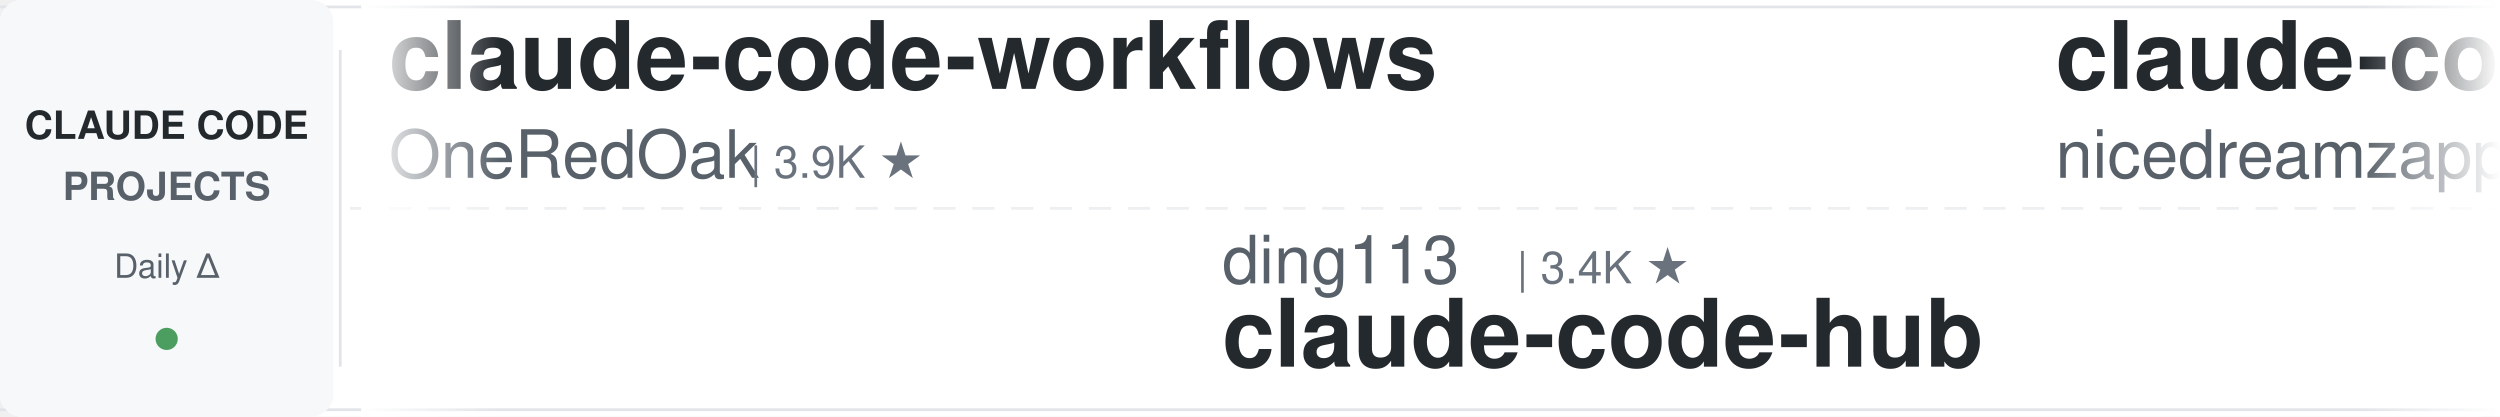
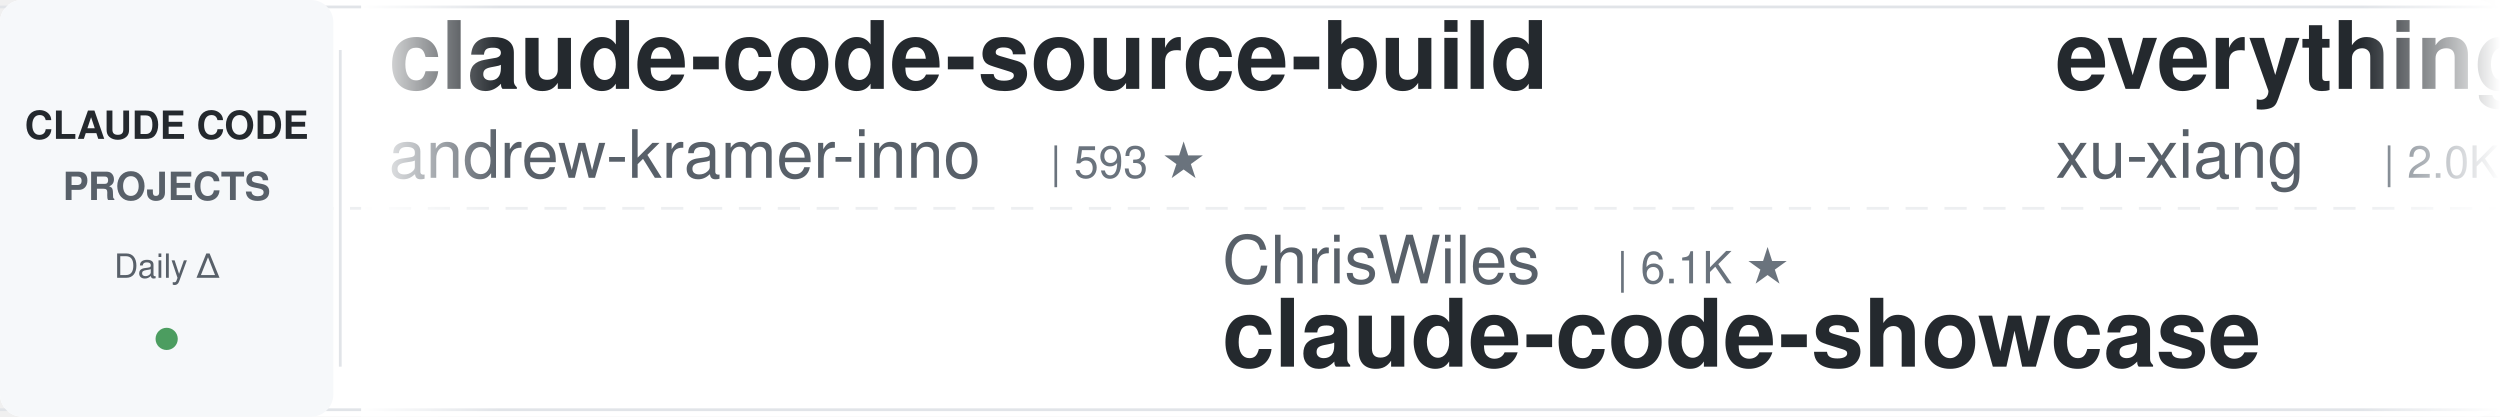
<svg xmlns="http://www.w3.org/2000/svg" width="900" height="150">
  <defs>
    <linearGradient id="leftFade" x1="0%" y1="0%" x2="100%" y2="0%">
      <stop offset="0%" style="stop-color:#ffffff;stop-opacity:1" />
      <stop offset="100%" style="stop-color:#ffffff;stop-opacity:0" />
    </linearGradient>
    <linearGradient id="rightFade" x1="0%" y1="0%" x2="100%" y2="0%">
      <stop offset="0%" style="stop-color:#ffffff;stop-opacity:0" />
      <stop offset="100%" style="stop-color:#ffffff;stop-opacity:1" />
    </linearGradient>
  </defs>
  <rect width="900" height="150" fill="#ffffff" rx="8" />
  <rect x="0" y="2" width="900" height="1" fill="#e1e4e8" />
  <rect x="0" y="147" width="900" height="1" fill="#e1e4e8" />
  <line x1="0" y1="75" x2="900" y2="75" stroke="#e1e4e8" stroke-width="1" stroke-dasharray="8 6" opacity="0.6" />
  <rect x="0" y="0" width="120" height="150" fill="#f6f8fa" rx="8" />
  <text x="60" y="50" font-family="-apple-system, BlinkMacSystemFont, 'Segoe UI', Helvetica, Arial, sans-serif" font-size="14" font-weight="600" fill="#24292e" text-anchor="middle">CLAUDE CODE</text>
  <text x="60" y="72" font-family="-apple-system, BlinkMacSystemFont, 'Segoe UI', Helvetica, Arial, sans-serif" font-size="14" font-weight="600" fill="#586069" text-anchor="middle">PROJECTS</text>
  <text x="60" y="100" font-family="-apple-system, BlinkMacSystemFont, 'Segoe UI', Helvetica, Arial, sans-serif" font-size="12" font-weight="500" fill="#586069" text-anchor="middle">Daily Δ</text>
  <circle cx="60" cy="122" r="4" fill="#22863a" opacity="0.8" />
  <rect x="122" y="18" width="1" height="114" fill="#e1e4e8" />
  <clipPath id="tickerClip">
    <rect x="130" y="0" width="770" height="150" />
  </clipPath>
  <g clip-path="url(#tickerClip)">
    <g id="tickerItems">
      <animateTransform attributeName="transform" attributeType="XML" type="translate" from="0 0" to="-3000 0" dur="54s" repeatCount="indefinite" />
      <g transform="translate(0, 0)">
-         <text x="140" y="32" font-family="-apple-system, BlinkMacSystemFont, 'Segoe UI', Helvetica, Arial, sans-serif" font-size="34" font-weight="600" fill="#24292e">claude-code-workflows</text>
-         <text x="140" y="64" font-family="-apple-system, BlinkMacSystemFont, 'Segoe UI', Helvetica, Arial, sans-serif" font-size="24" font-weight="400" fill="#586069">OneRedOak</text>
-         <text x="270" y="64" font-family="-apple-system, BlinkMacSystemFont, 'Segoe UI', Helvetica, Arial, sans-serif" font-size="16" font-weight="500" fill="#6a737d">| 3.9K ★</text>
+         <text x="140" y="32" font-family="-apple-system, BlinkMacSystemFont, 'Segoe UI', Helvetica, Arial, sans-serif" font-size="34" font-weight="600" fill="#24292e">claude-code-source-build</text>
+         <text x="140" y="64" font-family="-apple-system, BlinkMacSystemFont, 'Segoe UI', Helvetica, Arial, sans-serif" font-size="24" font-weight="400" fill="#586069">andrew-kramer-inno</text>
+         <text x="378" y="64" font-family="-apple-system, BlinkMacSystemFont, 'Segoe UI', Helvetica, Arial, sans-serif" font-size="16" font-weight="500" fill="#6a737d">| 593 ★</text>
      </g>
      <g transform="translate(300, 0)">
+         <text x="140" y="102" font-family="-apple-system, BlinkMacSystemFont, 'Segoe UI', Helvetica, Arial, sans-serif" font-size="24" font-weight="400" fill="#586069">ChrisWiles</text>
+         <text x="282" y="102" font-family="-apple-system, BlinkMacSystemFont, 'Segoe UI', Helvetica, Arial, sans-serif" font-size="16" font-weight="500" fill="#6a737d">| 6.1K ★</text>
+         <text x="140" y="132" font-family="-apple-system, BlinkMacSystemFont, 'Segoe UI', Helvetica, Arial, sans-serif" font-size="34" font-weight="600" fill="#24292e">claude-code-showcase</text>
+       </g>
+       <g transform="translate(600, 0)">
+         <text x="140" y="32" font-family="-apple-system, BlinkMacSystemFont, 'Segoe UI', Helvetica, Arial, sans-serif" font-size="34" font-weight="600" fill="#24292e">everything-claude-code-z...</text>
+         <text x="140" y="64" font-family="-apple-system, BlinkMacSystemFont, 'Segoe UI', Helvetica, Arial, sans-serif" font-size="24" font-weight="400" fill="#586069">xu-xiang</text>
+         <text x="258" y="64" font-family="-apple-system, BlinkMacSystemFont, 'Segoe UI', Helvetica, Arial, sans-serif" font-size="16" font-weight="500" fill="#6a737d">| 2.0K ★</text>
+       </g>
+       <g transform="translate(900, 0)">
+         <text x="140" y="102" font-family="-apple-system, BlinkMacSystemFont, 'Segoe UI', Helvetica, Arial, sans-serif" font-size="24" font-weight="400" fill="#586069">Windy3f3f3f3f</text>
+         <text x="318" y="102" font-family="-apple-system, BlinkMacSystemFont, 'Segoe UI', Helvetica, Arial, sans-serif" font-size="16" font-weight="500" fill="#6a737d">| 2.7K ★</text>
+         <text x="140" y="132" font-family="-apple-system, BlinkMacSystemFont, 'Segoe UI', Helvetica, Arial, sans-serif" font-size="34" font-weight="600" fill="#24292e">claude-code-from-scratch</text>
+       </g>
+       <g transform="translate(1200, 0)">
+         <text x="140" y="32" font-family="-apple-system, BlinkMacSystemFont, 'Segoe UI', Helvetica, Arial, sans-serif" font-size="34" font-weight="600" fill="#24292e">claude-code-guide</text>
+         <text x="140" y="64" font-family="-apple-system, BlinkMacSystemFont, 'Segoe UI', Helvetica, Arial, sans-serif" font-size="24" font-weight="400" fill="#586069">zebbern</text>
+         <text x="246" y="64" font-family="-apple-system, BlinkMacSystemFont, 'Segoe UI', Helvetica, Arial, sans-serif" font-size="16" font-weight="500" fill="#6a737d">| 4.7K ★</text>
+       </g>
+       <g transform="translate(1500, 0)">
+         <text x="140" y="102" font-family="-apple-system, BlinkMacSystemFont, 'Segoe UI', Helvetica, Arial, sans-serif" font-size="24" font-weight="400" fill="#586069">AprilNEA</text>
+         <text x="258" y="102" font-family="-apple-system, BlinkMacSystemFont, 'Segoe UI', Helvetica, Arial, sans-serif" font-size="16" font-weight="500" fill="#6a737d">| 393 ★</text>
+         <text x="140" y="132" font-family="-apple-system, BlinkMacSystemFont, 'Segoe UI', Helvetica, Arial, sans-serif" font-size="34" font-weight="600" fill="#24292e">claude-code-source</text>
+       </g>
+       <g transform="translate(1800, 0)">
+         <text x="140" y="32" font-family="-apple-system, BlinkMacSystemFont, 'Segoe UI', Helvetica, Arial, sans-serif" font-size="34" font-weight="600" fill="#24292e">awesome-claude-code-plug...</text>
+         <text x="140" y="64" font-family="-apple-system, BlinkMacSystemFont, 'Segoe UI', Helvetica, Arial, sans-serif" font-size="24" font-weight="400" fill="#586069">ccplugins</text>
+         <text x="270" y="64" font-family="-apple-system, BlinkMacSystemFont, 'Segoe UI', Helvetica, Arial, sans-serif" font-size="16" font-weight="500" fill="#6a737d">| 970 ★</text>
+       </g>
+       <g transform="translate(2100, 0)">
        <text x="140" y="102" font-family="-apple-system, BlinkMacSystemFont, 'Segoe UI', Helvetica, Arial, sans-serif" font-size="24" font-weight="400" fill="#586069">ding113</text>
        <text x="246" y="102" font-family="-apple-system, BlinkMacSystemFont, 'Segoe UI', Helvetica, Arial, sans-serif" font-size="16" font-weight="500" fill="#6a737d">| 3.4K ★</text>
        <text x="140" y="132" font-family="-apple-system, BlinkMacSystemFont, 'Segoe UI', Helvetica, Arial, sans-serif" font-size="34" font-weight="600" fill="#24292e">claude-code-hub</text>
      </g>
-       <g transform="translate(600, 0)">
-         <text x="140" y="32" font-family="-apple-system, BlinkMacSystemFont, 'Segoe UI', Helvetica, Arial, sans-serif" font-size="34" font-weight="600" fill="#24292e">claude-code-local</text>
-         <text x="140" y="64" font-family="-apple-system, BlinkMacSystemFont, 'Segoe UI', Helvetica, Arial, sans-serif" font-size="24" font-weight="400" fill="#586069">nicedreamzapp</text>
-         <text x="318" y="64" font-family="-apple-system, BlinkMacSystemFont, 'Segoe UI', Helvetica, Arial, sans-serif" font-size="16" font-weight="500" fill="#6a737d">| 3.3K ★</text>
-       </g>
-       <g transform="translate(900, 0)">
-         <text x="140" y="102" font-family="-apple-system, BlinkMacSystemFont, 'Segoe UI', Helvetica, Arial, sans-serif" font-size="24" font-weight="400" fill="#586069">musistudio</text>
-         <text x="282" y="102" font-family="-apple-system, BlinkMacSystemFont, 'Segoe UI', Helvetica, Arial, sans-serif" font-size="16" font-weight="500" fill="#6a737d">| 37.6K ★</text>
-         <text x="140" y="132" font-family="-apple-system, BlinkMacSystemFont, 'Segoe UI', Helvetica, Arial, sans-serif" font-size="34" font-weight="600" fill="#24292e">claude-code-router</text>
-       </g>
-       <g transform="translate(1200, 0)">
-         <text x="140" y="32" font-family="-apple-system, BlinkMacSystemFont, 'Segoe UI', Helvetica, Arial, sans-serif" font-size="34" font-weight="600" fill="#24292e">claude-code-harness</text>
-         <text x="140" y="64" font-family="-apple-system, BlinkMacSystemFont, 'Segoe UI', Helvetica, Arial, sans-serif" font-size="24" font-weight="400" fill="#586069">Chachamaru127</text>
-         <text x="318" y="64" font-family="-apple-system, BlinkMacSystemFont, 'Segoe UI', Helvetica, Arial, sans-serif" font-size="16" font-weight="500" fill="#6a737d">| 3.2K ★</text>
-       </g>
-       <g transform="translate(1500, 0)">
-         <text x="140" y="102" font-family="-apple-system, BlinkMacSystemFont, 'Segoe UI', Helvetica, Arial, sans-serif" font-size="24" font-weight="400" fill="#586069">anthropics</text>
-         <text x="282" y="102" font-family="-apple-system, BlinkMacSystemFont, 'Segoe UI', Helvetica, Arial, sans-serif" font-size="16" font-weight="500" fill="#6a737d">| 9.5K ★</text>
-         <text x="140" y="132" font-family="-apple-system, BlinkMacSystemFont, 'Segoe UI', Helvetica, Arial, sans-serif" font-size="34" font-weight="600" fill="#24292e">claude-code-action</text>
-       </g>
-       <g transform="translate(1800, 0)">
-         <text x="140" y="32" font-family="-apple-system, BlinkMacSystemFont, 'Segoe UI', Helvetica, Arial, sans-serif" font-size="34" font-weight="600" fill="#24292e">claude-code-hooks-master...</text>
-         <text x="140" y="64" font-family="-apple-system, BlinkMacSystemFont, 'Segoe UI', Helvetica, Arial, sans-serif" font-size="24" font-weight="400" fill="#586069">disler</text>
-         <text x="234" y="64" font-family="-apple-system, BlinkMacSystemFont, 'Segoe UI', Helvetica, Arial, sans-serif" font-size="16" font-weight="500" fill="#6a737d">| 3.9K ★</text>
-       </g>
-       <g transform="translate(2100, 0)">
-         <text x="140" y="102" font-family="-apple-system, BlinkMacSystemFont, 'Segoe UI', Helvetica, Arial, sans-serif" font-size="24" font-weight="400" fill="#586069">Alishahryar1</text>
-         <text x="306" y="102" font-family="-apple-system, BlinkMacSystemFont, 'Segoe UI', Helvetica, Arial, sans-serif" font-size="16" font-weight="500" fill="#6a737d">| 57.1K ★</text>
-         <text x="140" y="132" font-family="-apple-system, BlinkMacSystemFont, 'Segoe UI', Helvetica, Arial, sans-serif" font-size="34" font-weight="600" fill="#24292e">free-claude-code</text>
-       </g>
      <g transform="translate(2400, 0)">
-         <text x="140" y="32" font-family="-apple-system, BlinkMacSystemFont, 'Segoe UI', Helvetica, Arial, sans-serif" font-size="34" font-weight="600" fill="#24292e">learn-claude-code</text>
-         <text x="140" y="64" font-family="-apple-system, BlinkMacSystemFont, 'Segoe UI', Helvetica, Arial, sans-serif" font-size="24" font-weight="400" fill="#586069">shareAI-lab</text>
-         <text x="294" y="64" font-family="-apple-system, BlinkMacSystemFont, 'Segoe UI', Helvetica, Arial, sans-serif" font-size="16" font-weight="500" fill="#6a737d">| 78.2K ★</text>
+         <text x="140" y="32" font-family="-apple-system, BlinkMacSystemFont, 'Segoe UI', Helvetica, Arial, sans-serif" font-size="34" font-weight="600" fill="#24292e">claude-code-base-action</text>
+         <text x="140" y="64" font-family="-apple-system, BlinkMacSystemFont, 'Segoe UI', Helvetica, Arial, sans-serif" font-size="24" font-weight="400" fill="#586069">anthropics</text>
+         <text x="282" y="64" font-family="-apple-system, BlinkMacSystemFont, 'Segoe UI', Helvetica, Arial, sans-serif" font-size="16" font-weight="500" fill="#6a737d">| 998 ★</text>
      </g>
      <g transform="translate(2700, 0)">
-         <text x="140" y="102" font-family="-apple-system, BlinkMacSystemFont, 'Segoe UI', Helvetica, Arial, sans-serif" font-size="24" font-weight="400" fill="#586069">hangsman</text>
-         <text x="258" y="102" font-family="-apple-system, BlinkMacSystemFont, 'Segoe UI', Helvetica, Arial, sans-serif" font-size="16" font-weight="500" fill="#6a737d">| 797 ★</text>
-         <text x="140" y="132" font-family="-apple-system, BlinkMacSystemFont, 'Segoe UI', Helvetica, Arial, sans-serif" font-size="34" font-weight="600" fill="#24292e">claude-code-source</text>
+         <text x="140" y="102" font-family="-apple-system, BlinkMacSystemFont, 'Segoe UI', Helvetica, Arial, sans-serif" font-size="24" font-weight="400" fill="#586069">disler</text>
+         <text x="234" y="102" font-family="-apple-system, BlinkMacSystemFont, 'Segoe UI', Helvetica, Arial, sans-serif" font-size="16" font-weight="500" fill="#6a737d">| 1.7K ★</text>
+         <text x="140" y="132" font-family="-apple-system, BlinkMacSystemFont, 'Segoe UI', Helvetica, Arial, sans-serif" font-size="34" font-weight="600" fill="#24292e">pi-vs-claude-code</text>
      </g>
      <g transform="translate(3000, 0)">
-         <text x="140" y="32" font-family="-apple-system, BlinkMacSystemFont, 'Segoe UI', Helvetica, Arial, sans-serif" font-size="34" font-weight="600" fill="#24292e">claude-code-workflows</text>
-         <text x="140" y="64" font-family="-apple-system, BlinkMacSystemFont, 'Segoe UI', Helvetica, Arial, sans-serif" font-size="24" font-weight="400" fill="#586069">OneRedOak</text>
-         <text x="270" y="64" font-family="-apple-system, BlinkMacSystemFont, 'Segoe UI', Helvetica, Arial, sans-serif" font-size="16" font-weight="500" fill="#6a737d">| 3.9K ★</text>
+         <text x="140" y="32" font-family="-apple-system, BlinkMacSystemFont, 'Segoe UI', Helvetica, Arial, sans-serif" font-size="34" font-weight="600" fill="#24292e">claude-code-source-build</text>
+         <text x="140" y="64" font-family="-apple-system, BlinkMacSystemFont, 'Segoe UI', Helvetica, Arial, sans-serif" font-size="24" font-weight="400" fill="#586069">andrew-kramer-inno</text>
+         <text x="378" y="64" font-family="-apple-system, BlinkMacSystemFont, 'Segoe UI', Helvetica, Arial, sans-serif" font-size="16" font-weight="500" fill="#6a737d">| 593 ★</text>
      </g>
      <g transform="translate(3300, 0)">
-         <text x="140" y="102" font-family="-apple-system, BlinkMacSystemFont, 'Segoe UI', Helvetica, Arial, sans-serif" font-size="24" font-weight="400" fill="#586069">ding113</text>
-         <text x="246" y="102" font-family="-apple-system, BlinkMacSystemFont, 'Segoe UI', Helvetica, Arial, sans-serif" font-size="16" font-weight="500" fill="#6a737d">| 3.4K ★</text>
-         <text x="140" y="132" font-family="-apple-system, BlinkMacSystemFont, 'Segoe UI', Helvetica, Arial, sans-serif" font-size="34" font-weight="600" fill="#24292e">claude-code-hub</text>
+         <text x="140" y="102" font-family="-apple-system, BlinkMacSystemFont, 'Segoe UI', Helvetica, Arial, sans-serif" font-size="24" font-weight="400" fill="#586069">ChrisWiles</text>
+         <text x="282" y="102" font-family="-apple-system, BlinkMacSystemFont, 'Segoe UI', Helvetica, Arial, sans-serif" font-size="16" font-weight="500" fill="#6a737d">| 6.1K ★</text>
+         <text x="140" y="132" font-family="-apple-system, BlinkMacSystemFont, 'Segoe UI', Helvetica, Arial, sans-serif" font-size="34" font-weight="600" fill="#24292e">claude-code-showcase</text>
      </g>
      <g transform="translate(3600, 0)">
-         <text x="140" y="32" font-family="-apple-system, BlinkMacSystemFont, 'Segoe UI', Helvetica, Arial, sans-serif" font-size="34" font-weight="600" fill="#24292e">claude-code-local</text>
-         <text x="140" y="64" font-family="-apple-system, BlinkMacSystemFont, 'Segoe UI', Helvetica, Arial, sans-serif" font-size="24" font-weight="400" fill="#586069">nicedreamzapp</text>
-         <text x="318" y="64" font-family="-apple-system, BlinkMacSystemFont, 'Segoe UI', Helvetica, Arial, sans-serif" font-size="16" font-weight="500" fill="#6a737d">| 3.3K ★</text>
+         <text x="140" y="32" font-family="-apple-system, BlinkMacSystemFont, 'Segoe UI', Helvetica, Arial, sans-serif" font-size="34" font-weight="600" fill="#24292e">everything-claude-code-z...</text>
+         <text x="140" y="64" font-family="-apple-system, BlinkMacSystemFont, 'Segoe UI', Helvetica, Arial, sans-serif" font-size="24" font-weight="400" fill="#586069">xu-xiang</text>
+         <text x="258" y="64" font-family="-apple-system, BlinkMacSystemFont, 'Segoe UI', Helvetica, Arial, sans-serif" font-size="16" font-weight="500" fill="#6a737d">| 2.0K ★</text>
      </g>
      <g transform="translate(3900, 0)">
-         <text x="140" y="102" font-family="-apple-system, BlinkMacSystemFont, 'Segoe UI', Helvetica, Arial, sans-serif" font-size="24" font-weight="400" fill="#586069">musistudio</text>
-         <text x="282" y="102" font-family="-apple-system, BlinkMacSystemFont, 'Segoe UI', Helvetica, Arial, sans-serif" font-size="16" font-weight="500" fill="#6a737d">| 37.6K ★</text>
-         <text x="140" y="132" font-family="-apple-system, BlinkMacSystemFont, 'Segoe UI', Helvetica, Arial, sans-serif" font-size="34" font-weight="600" fill="#24292e">claude-code-router</text>
+         <text x="140" y="102" font-family="-apple-system, BlinkMacSystemFont, 'Segoe UI', Helvetica, Arial, sans-serif" font-size="24" font-weight="400" fill="#586069">Windy3f3f3f3f</text>
+         <text x="318" y="102" font-family="-apple-system, BlinkMacSystemFont, 'Segoe UI', Helvetica, Arial, sans-serif" font-size="16" font-weight="500" fill="#6a737d">| 2.7K ★</text>
+         <text x="140" y="132" font-family="-apple-system, BlinkMacSystemFont, 'Segoe UI', Helvetica, Arial, sans-serif" font-size="34" font-weight="600" fill="#24292e">claude-code-from-scratch</text>
      </g>
    </g>
  </g>
  <rect x="130" y="0" width="50" height="150" fill="url(#leftFade)" />
  <rect x="850" y="0" width="50" height="150" fill="url(#rightFade)" />
</svg>
